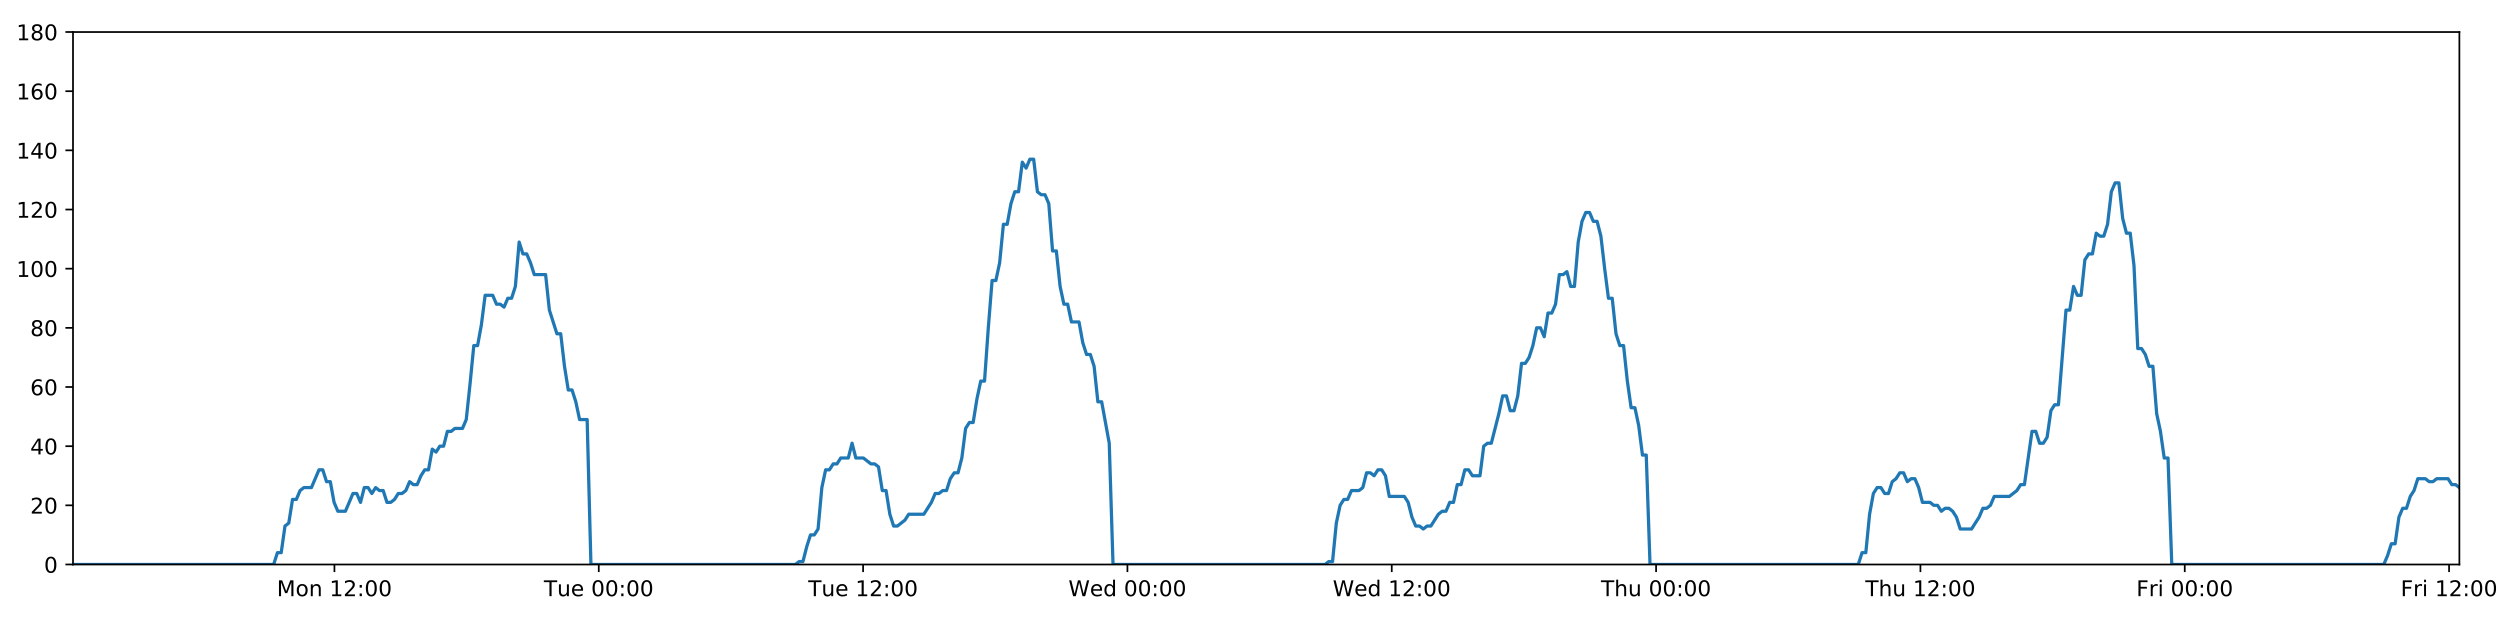
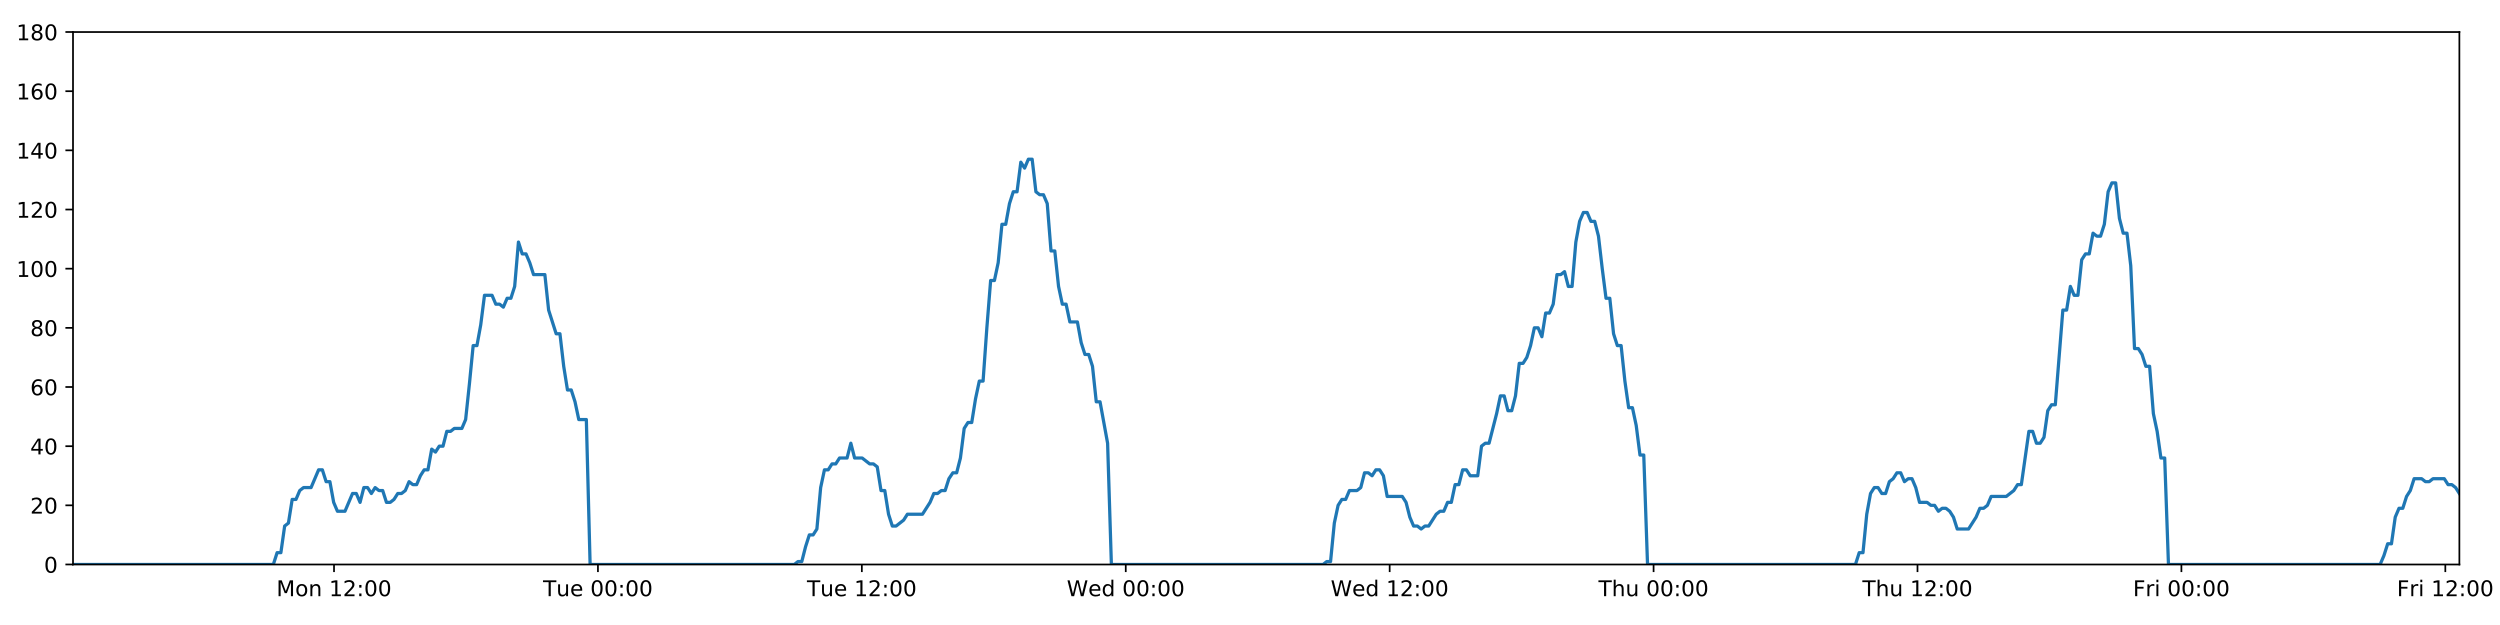
<svg xmlns="http://www.w3.org/2000/svg" xmlns:xlink="http://www.w3.org/1999/xlink" height="288pt" version="1.1" viewBox="0 0 1152 288" width="1152pt">
  <defs>
    <style type="text/css">
*{stroke-linecap:butt;stroke-linejoin:round;}
  </style>
  </defs>
  <g id="figure_1">
    <g id="patch_1">
      <path d="M 0 288  L 1152 288  L 1152 0  L 0 0  z " style="fill:#ffffff;" />
    </g>
    <g id="axes_1">
      <g id="patch_2">
        <path d="M 33.64 260.12  L 1133.28 260.12  L 1133.28 14.76  L 33.64 14.76  z " style="fill:#ffffff;" />
      </g>
      <g id="matplotlib.axis_1">
        <g id="xtick_1">
          <g id="line2d_1">
            <defs>
-               <path d="M 0 0  L 0 3.5  " id="m67fc6bac88" style="stroke:#000000;stroke-width:0.8;" />
-             </defs>
-             <g>
-               <use style="stroke:#000000;stroke-width:0.8;" x="154.106" xlink:href="#m67fc6bac88" y="260.12" />
+               <path d="M 0 0  L 0 3.5  " id="mc6386ff094" style="stroke:#000000;stroke-width:0.8;" />
+             </defs>
+             <g>
+               <use style="stroke:#000000;stroke-width:0.8;" x="153.916" xlink:href="#mc6386ff094" y="260.12" />
            </g>
          </g>
          <g id="text_1">
            <defs>
              <path d="M 9.812 72.906  L 24.516 72.906  L 43.109 23.297  L 61.812 72.906  L 76.516 72.906  L 76.516 0  L 66.891 0  L 66.891 64.016  L 48.094 14.016  L 38.188 14.016  L 19.391 64.016  L 19.391 0  L 9.812 0  z " id="DejaVuSans-77" />
              <path d="M 30.609 48.391  Q 23.391 48.391 19.188 42.75  Q 14.984 37.109 14.984 27.297  Q 14.984 17.484 19.156 11.844  Q 23.344 6.203 30.609 6.203  Q 37.797 6.203 41.984 11.859  Q 46.188 17.531 46.188 27.297  Q 46.188 37.016 41.984 42.703  Q 37.797 48.391 30.609 48.391  z M 30.609 56  Q 42.328 56 49.016 48.375  Q 55.719 40.766 55.719 27.297  Q 55.719 13.875 49.016 6.219  Q 42.328 -1.422 30.609 -1.422  Q 18.844 -1.422 12.172 6.219  Q 5.516 13.875 5.516 27.297  Q 5.516 40.766 12.172 48.375  Q 18.844 56 30.609 56  z " id="DejaVuSans-111" />
              <path d="M 54.891 33.016  L 54.891 0  L 45.906 0  L 45.906 32.719  Q 45.906 40.484 42.875 44.328  Q 39.844 48.188 33.797 48.188  Q 26.516 48.188 22.312 43.547  Q 18.109 38.922 18.109 30.906  L 18.109 0  L 9.078 0  L 9.078 54.688  L 18.109 54.688  L 18.109 46.188  Q 21.344 51.125 25.703 53.562  Q 30.078 56 35.797 56  Q 45.219 56 50.047 50.172  Q 54.891 44.344 54.891 33.016  z " id="DejaVuSans-110" />
              <path id="DejaVuSans-32" />
              <path d="M 12.406 8.297  L 28.516 8.297  L 28.516 63.922  L 10.984 60.406  L 10.984 69.391  L 28.422 72.906  L 38.281 72.906  L 38.281 8.297  L 54.391 8.297  L 54.391 0  L 12.406 0  z " id="DejaVuSans-49" />
              <path d="M 19.188 8.297  L 53.609 8.297  L 53.609 0  L 7.328 0  L 7.328 8.297  Q 12.938 14.109 22.625 23.891  Q 32.328 33.688 34.812 36.531  Q 39.547 41.844 41.422 45.531  Q 43.312 49.219 43.312 52.781  Q 43.312 58.594 39.234 62.25  Q 35.156 65.922 28.609 65.922  Q 23.969 65.922 18.812 64.312  Q 13.672 62.703 7.812 59.422  L 7.812 69.391  Q 13.766 71.781 18.938 73  Q 24.125 74.219 28.422 74.219  Q 39.75 74.219 46.484 68.547  Q 53.219 62.891 53.219 53.422  Q 53.219 48.922 51.531 44.891  Q 49.859 40.875 45.406 35.406  Q 44.188 33.984 37.641 27.219  Q 31.109 20.453 19.188 8.297  z " id="DejaVuSans-50" />
              <path d="M 11.719 12.406  L 22.016 12.406  L 22.016 0  L 11.719 0  z M 11.719 51.703  L 22.016 51.703  L 22.016 39.312  L 11.719 39.312  z " id="DejaVuSans-58" />
              <path d="M 31.781 66.406  Q 24.172 66.406 20.328 58.906  Q 16.5 51.422 16.5 36.375  Q 16.5 21.391 20.328 13.891  Q 24.172 6.391 31.781 6.391  Q 39.453 6.391 43.281 13.891  Q 47.125 21.391 47.125 36.375  Q 47.125 51.422 43.281 58.906  Q 39.453 66.406 31.781 66.406  z M 31.781 74.219  Q 44.047 74.219 50.516 64.516  Q 56.984 54.828 56.984 36.375  Q 56.984 17.969 50.516 8.266  Q 44.047 -1.422 31.781 -1.422  Q 19.531 -1.422 13.062 8.266  Q 6.594 17.969 6.594 36.375  Q 6.594 54.828 13.062 64.516  Q 19.531 74.219 31.781 74.219  z " id="DejaVuSans-48" />
            </defs>
-             <g transform="translate(127.5657 274.7184)scale(0.1 -0.1)">
+             <g transform="translate(127.3753 274.7184)scale(0.1 -0.1)">
              <use xlink:href="#DejaVuSans-77" />
              <use x="86.279" xlink:href="#DejaVuSans-111" />
              <use x="147.461" xlink:href="#DejaVuSans-110" />
              <use x="210.84" xlink:href="#DejaVuSans-32" />
              <use x="242.627" xlink:href="#DejaVuSans-49" />
              <use x="306.25" xlink:href="#DejaVuSans-50" />
              <use x="369.873" xlink:href="#DejaVuSans-58" />
              <use x="403.564" xlink:href="#DejaVuSans-48" />
              <use x="467.188" xlink:href="#DejaVuSans-48" />
            </g>
          </g>
        </g>
        <g id="xtick_2">
          <g id="line2d_2">
            <g>
-               <use style="stroke:#000000;stroke-width:0.8;" x="275.91" xlink:href="#m67fc6bac88" y="260.12" />
+               <use style="stroke:#000000;stroke-width:0.8;" x="275.527" xlink:href="#mc6386ff094" y="260.12" />
            </g>
          </g>
          <g id="text_2">
            <defs>
              <path d="M -0.297 72.906  L 61.375 72.906  L 61.375 64.594  L 35.5 64.594  L 35.5 0  L 25.594 0  L 25.594 64.594  L -0.297 64.594  z " id="DejaVuSans-84" />
              <path d="M 8.5 21.578  L 8.5 54.688  L 17.484 54.688  L 17.484 21.922  Q 17.484 14.156 20.5 10.266  Q 23.531 6.391 29.594 6.391  Q 36.859 6.391 41.078 11.031  Q 45.312 15.672 45.312 23.688  L 45.312 54.688  L 54.297 54.688  L 54.297 0  L 45.312 0  L 45.312 8.406  Q 42.047 3.422 37.719 1  Q 33.406 -1.422 27.688 -1.422  Q 18.266 -1.422 13.375 4.438  Q 8.5 10.297 8.5 21.578  z M 31.109 56  z " id="DejaVuSans-117" />
              <path d="M 56.203 29.594  L 56.203 25.203  L 14.891 25.203  Q 15.484 15.922 20.484 11.062  Q 25.484 6.203 34.422 6.203  Q 39.594 6.203 44.453 7.469  Q 49.312 8.734 54.109 11.281  L 54.109 2.781  Q 49.266 0.734 44.188 -0.344  Q 39.109 -1.422 33.891 -1.422  Q 20.797 -1.422 13.156 6.188  Q 5.516 13.812 5.516 26.812  Q 5.516 40.234 12.766 48.109  Q 20.016 56 32.328 56  Q 43.359 56 49.781 48.891  Q 56.203 41.797 56.203 29.594  z M 47.219 32.234  Q 47.125 39.594 43.094 43.984  Q 39.062 48.391 32.422 48.391  Q 24.906 48.391 20.391 44.141  Q 15.875 39.891 15.188 32.172  z " id="DejaVuSans-101" />
            </defs>
-             <g transform="translate(250.6236 274.7184)scale(0.1 -0.1)">
+             <g transform="translate(250.2409 274.7184)scale(0.1 -0.1)">
              <use xlink:href="#DejaVuSans-84" />
              <use x="60.85" xlink:href="#DejaVuSans-117" />
              <use x="124.229" xlink:href="#DejaVuSans-101" />
              <use x="185.752" xlink:href="#DejaVuSans-32" />
              <use x="217.539" xlink:href="#DejaVuSans-48" />
              <use x="281.162" xlink:href="#DejaVuSans-48" />
              <use x="344.785" xlink:href="#DejaVuSans-58" />
              <use x="378.477" xlink:href="#DejaVuSans-48" />
              <use x="442.1" xlink:href="#DejaVuSans-48" />
            </g>
          </g>
        </g>
        <g id="xtick_3">
          <g id="line2d_3">
            <g>
-               <use style="stroke:#000000;stroke-width:0.8;" x="397.713" xlink:href="#m67fc6bac88" y="260.12" />
+               <use style="stroke:#000000;stroke-width:0.8;" x="397.138" xlink:href="#mc6386ff094" y="260.12" />
            </g>
          </g>
          <g id="text_3">
-             <g transform="translate(372.4269 274.7184)scale(0.1 -0.1)">
+             <g transform="translate(371.8517 274.7184)scale(0.1 -0.1)">
              <use xlink:href="#DejaVuSans-84" />
              <use x="60.85" xlink:href="#DejaVuSans-117" />
              <use x="124.229" xlink:href="#DejaVuSans-101" />
              <use x="185.752" xlink:href="#DejaVuSans-32" />
              <use x="217.539" xlink:href="#DejaVuSans-49" />
              <use x="281.162" xlink:href="#DejaVuSans-50" />
              <use x="344.785" xlink:href="#DejaVuSans-58" />
              <use x="378.477" xlink:href="#DejaVuSans-48" />
              <use x="442.1" xlink:href="#DejaVuSans-48" />
            </g>
          </g>
        </g>
        <g id="xtick_4">
          <g id="line2d_4">
            <g>
-               <use style="stroke:#000000;stroke-width:0.8;" x="519.516" xlink:href="#m67fc6bac88" y="260.12" />
+               <use style="stroke:#000000;stroke-width:0.8;" x="518.748" xlink:href="#mc6386ff094" y="260.12" />
            </g>
          </g>
          <g id="text_4">
            <defs>
              <path d="M 3.328 72.906  L 13.281 72.906  L 28.609 11.281  L 43.891 72.906  L 54.984 72.906  L 70.312 11.281  L 85.594 72.906  L 95.609 72.906  L 77.297 0  L 64.891 0  L 49.516 63.281  L 33.984 0  L 21.578 0  z " id="DejaVuSans-87" />
              <path d="M 45.406 46.391  L 45.406 75.984  L 54.391 75.984  L 54.391 0  L 45.406 0  L 45.406 8.203  Q 42.578 3.328 38.25 0.953  Q 33.938 -1.422 27.875 -1.422  Q 17.969 -1.422 11.734 6.484  Q 5.516 14.406 5.516 27.297  Q 5.516 40.188 11.734 48.094  Q 17.969 56 27.875 56  Q 33.938 56 38.25 53.625  Q 42.578 51.266 45.406 46.391  z M 14.797 27.297  Q 14.797 17.391 18.875 11.75  Q 22.953 6.109 30.078 6.109  Q 37.203 6.109 41.297 11.75  Q 45.406 17.391 45.406 27.297  Q 45.406 37.203 41.297 42.844  Q 37.203 48.484 30.078 48.484  Q 22.953 48.484 18.875 42.844  Q 14.797 37.203 14.797 27.297  z " id="DejaVuSans-100" />
            </defs>
-             <g transform="translate(492.3271 274.7184)scale(0.1 -0.1)">
+             <g transform="translate(491.5594 274.7184)scale(0.1 -0.1)">
              <use xlink:href="#DejaVuSans-87" />
              <use x="98.799" xlink:href="#DejaVuSans-101" />
              <use x="160.322" xlink:href="#DejaVuSans-100" />
              <use x="223.799" xlink:href="#DejaVuSans-32" />
              <use x="255.586" xlink:href="#DejaVuSans-48" />
              <use x="319.209" xlink:href="#DejaVuSans-48" />
              <use x="382.832" xlink:href="#DejaVuSans-58" />
              <use x="416.523" xlink:href="#DejaVuSans-48" />
              <use x="480.146" xlink:href="#DejaVuSans-48" />
            </g>
          </g>
        </g>
        <g id="xtick_5">
          <g id="line2d_5">
            <g>
-               <use style="stroke:#000000;stroke-width:0.8;" x="641.319" xlink:href="#m67fc6bac88" y="260.12" />
+               <use style="stroke:#000000;stroke-width:0.8;" x="640.359" xlink:href="#mc6386ff094" y="260.12" />
            </g>
          </g>
          <g id="text_5">
-             <g transform="translate(614.1304 274.7184)scale(0.1 -0.1)">
+             <g transform="translate(613.1703 274.7184)scale(0.1 -0.1)">
              <use xlink:href="#DejaVuSans-87" />
              <use x="98.799" xlink:href="#DejaVuSans-101" />
              <use x="160.322" xlink:href="#DejaVuSans-100" />
              <use x="223.799" xlink:href="#DejaVuSans-32" />
              <use x="255.586" xlink:href="#DejaVuSans-49" />
              <use x="319.209" xlink:href="#DejaVuSans-50" />
              <use x="382.832" xlink:href="#DejaVuSans-58" />
              <use x="416.523" xlink:href="#DejaVuSans-48" />
              <use x="480.146" xlink:href="#DejaVuSans-48" />
            </g>
          </g>
        </g>
        <g id="xtick_6">
          <g id="line2d_6">
            <g>
-               <use style="stroke:#000000;stroke-width:0.8;" x="763.123" xlink:href="#m67fc6bac88" y="260.12" />
+               <use style="stroke:#000000;stroke-width:0.8;" x="761.97" xlink:href="#mc6386ff094" y="260.12" />
            </g>
          </g>
          <g id="text_6">
            <defs>
              <path d="M 54.891 33.016  L 54.891 0  L 45.906 0  L 45.906 32.719  Q 45.906 40.484 42.875 44.328  Q 39.844 48.188 33.797 48.188  Q 26.516 48.188 22.312 43.547  Q 18.109 38.922 18.109 30.906  L 18.109 0  L 9.078 0  L 9.078 75.984  L 18.109 75.984  L 18.109 46.188  Q 21.344 51.125 25.703 53.562  Q 30.078 56 35.797 56  Q 45.219 56 50.047 50.172  Q 54.891 44.344 54.891 33.016  z " id="DejaVuSans-104" />
            </defs>
-             <g transform="translate(737.7329 274.7184)scale(0.1 -0.1)">
+             <g transform="translate(736.5803 274.7184)scale(0.1 -0.1)">
              <use xlink:href="#DejaVuSans-84" />
              <use x="61.084" xlink:href="#DejaVuSans-104" />
              <use x="124.463" xlink:href="#DejaVuSans-117" />
              <use x="187.842" xlink:href="#DejaVuSans-32" />
              <use x="219.629" xlink:href="#DejaVuSans-48" />
              <use x="283.252" xlink:href="#DejaVuSans-48" />
              <use x="346.875" xlink:href="#DejaVuSans-58" />
              <use x="380.566" xlink:href="#DejaVuSans-48" />
              <use x="444.189" xlink:href="#DejaVuSans-48" />
            </g>
          </g>
        </g>
        <g id="xtick_7">
          <g id="line2d_7">
            <g>
-               <use style="stroke:#000000;stroke-width:0.8;" x="884.926" xlink:href="#m67fc6bac88" y="260.12" />
+               <use style="stroke:#000000;stroke-width:0.8;" x="883.581" xlink:href="#mc6386ff094" y="260.12" />
            </g>
          </g>
          <g id="text_7">
-             <g transform="translate(859.5362 274.7184)scale(0.1 -0.1)">
+             <g transform="translate(858.1912 274.7184)scale(0.1 -0.1)">
              <use xlink:href="#DejaVuSans-84" />
              <use x="61.084" xlink:href="#DejaVuSans-104" />
              <use x="124.463" xlink:href="#DejaVuSans-117" />
              <use x="187.842" xlink:href="#DejaVuSans-32" />
              <use x="219.629" xlink:href="#DejaVuSans-49" />
              <use x="283.252" xlink:href="#DejaVuSans-50" />
              <use x="346.875" xlink:href="#DejaVuSans-58" />
              <use x="380.566" xlink:href="#DejaVuSans-48" />
              <use x="444.189" xlink:href="#DejaVuSans-48" />
            </g>
          </g>
        </g>
        <g id="xtick_8">
          <g id="line2d_8">
            <g>
-               <use style="stroke:#000000;stroke-width:0.8;" x="1006.729" xlink:href="#m67fc6bac88" y="260.12" />
+               <use style="stroke:#000000;stroke-width:0.8;" x="1005.192" xlink:href="#mc6386ff094" y="260.12" />
            </g>
          </g>
          <g id="text_8">
            <defs>
              <path d="M 9.812 72.906  L 51.703 72.906  L 51.703 64.594  L 19.672 64.594  L 19.672 43.109  L 48.578 43.109  L 48.578 34.812  L 19.672 34.812  L 19.672 0  L 9.812 0  z " id="DejaVuSans-70" />
              <path d="M 41.109 46.297  Q 39.594 47.172 37.812 47.578  Q 36.031 48 33.891 48  Q 26.266 48 22.188 43.047  Q 18.109 38.094 18.109 28.812  L 18.109 0  L 9.078 0  L 9.078 54.688  L 18.109 54.688  L 18.109 46.188  Q 20.953 51.172 25.484 53.578  Q 30.031 56 36.531 56  Q 37.453 56 38.578 55.875  Q 39.703 55.766 41.062 55.516  z " id="DejaVuSans-114" />
              <path d="M 9.422 54.688  L 18.406 54.688  L 18.406 0  L 9.422 0  z M 9.422 75.984  L 18.406 75.984  L 18.406 64.594  L 9.422 64.594  z " id="DejaVuSans-105" />
            </defs>
-             <g transform="translate(984.4161 274.7184)scale(0.1 -0.1)">
+             <g transform="translate(982.8786 274.7184)scale(0.1 -0.1)">
              <use xlink:href="#DejaVuSans-70" />
              <use x="57.41" xlink:href="#DejaVuSans-114" />
              <use x="98.523" xlink:href="#DejaVuSans-105" />
              <use x="126.307" xlink:href="#DejaVuSans-32" />
              <use x="158.094" xlink:href="#DejaVuSans-48" />
              <use x="221.717" xlink:href="#DejaVuSans-48" />
              <use x="285.34" xlink:href="#DejaVuSans-58" />
              <use x="319.031" xlink:href="#DejaVuSans-48" />
              <use x="382.654" xlink:href="#DejaVuSans-48" />
            </g>
          </g>
        </g>
        <g id="xtick_9">
          <g id="line2d_9">
            <g>
-               <use style="stroke:#000000;stroke-width:0.8;" x="1128.533" xlink:href="#m67fc6bac88" y="260.12" />
+               <use style="stroke:#000000;stroke-width:0.8;" x="1126.803" xlink:href="#mc6386ff094" y="260.12" />
            </g>
          </g>
          <g id="text_9">
-             <g transform="translate(1106.219 274.7184)scale(0.1 -0.1)">
+             <g transform="translate(1104.489 274.7184)scale(0.1 -0.1)">
              <use xlink:href="#DejaVuSans-70" />
              <use x="57.41" xlink:href="#DejaVuSans-114" />
              <use x="98.523" xlink:href="#DejaVuSans-105" />
              <use x="126.307" xlink:href="#DejaVuSans-32" />
              <use x="158.094" xlink:href="#DejaVuSans-49" />
              <use x="221.717" xlink:href="#DejaVuSans-50" />
              <use x="285.34" xlink:href="#DejaVuSans-58" />
              <use x="319.031" xlink:href="#DejaVuSans-48" />
              <use x="382.654" xlink:href="#DejaVuSans-48" />
            </g>
          </g>
        </g>
      </g>
      <g id="matplotlib.axis_2">
        <g id="ytick_1">
          <g id="line2d_10">
            <defs>
-               <path d="M 0 0  L -3.5 0  " id="mfece6b5dab" style="stroke:#000000;stroke-width:0.8;" />
-             </defs>
-             <g>
-               <use style="stroke:#000000;stroke-width:0.8;" x="33.64" xlink:href="#mfece6b5dab" y="260.12" />
+               <path d="M 0 0  L -3.5 0  " id="m215cdfdf49" style="stroke:#000000;stroke-width:0.8;" />
+             </defs>
+             <g>
+               <use style="stroke:#000000;stroke-width:0.8;" x="33.64" xlink:href="#m215cdfdf49" y="260.12" />
            </g>
          </g>
          <g id="text_10">
            <g transform="translate(20.2775 263.9192)scale(0.1 -0.1)">
              <use xlink:href="#DejaVuSans-48" />
            </g>
          </g>
        </g>
        <g id="ytick_2">
          <g id="line2d_11">
            <g>
-               <use style="stroke:#000000;stroke-width:0.8;" x="33.64" xlink:href="#mfece6b5dab" y="232.858" />
+               <use style="stroke:#000000;stroke-width:0.8;" x="33.64" xlink:href="#m215cdfdf49" y="232.858" />
            </g>
          </g>
          <g id="text_11">
            <g transform="translate(13.915 236.657)scale(0.1 -0.1)">
              <use xlink:href="#DejaVuSans-50" />
              <use x="63.623" xlink:href="#DejaVuSans-48" />
            </g>
          </g>
        </g>
        <g id="ytick_3">
          <g id="line2d_12">
            <g>
-               <use style="stroke:#000000;stroke-width:0.8;" x="33.64" xlink:href="#mfece6b5dab" y="205.596" />
+               <use style="stroke:#000000;stroke-width:0.8;" x="33.64" xlink:href="#m215cdfdf49" y="205.596" />
            </g>
          </g>
          <g id="text_12">
            <defs>
              <path d="M 37.797 64.312  L 12.891 25.391  L 37.797 25.391  z M 35.203 72.906  L 47.609 72.906  L 47.609 25.391  L 58.016 25.391  L 58.016 17.188  L 47.609 17.188  L 47.609 0  L 37.797 0  L 37.797 17.188  L 4.891 17.188  L 4.891 26.703  z " id="DejaVuSans-52" />
            </defs>
            <g transform="translate(13.915 209.3948)scale(0.1 -0.1)">
              <use xlink:href="#DejaVuSans-52" />
              <use x="63.623" xlink:href="#DejaVuSans-48" />
            </g>
          </g>
        </g>
        <g id="ytick_4">
          <g id="line2d_13">
            <g>
-               <use style="stroke:#000000;stroke-width:0.8;" x="33.64" xlink:href="#mfece6b5dab" y="178.333" />
+               <use style="stroke:#000000;stroke-width:0.8;" x="33.64" xlink:href="#m215cdfdf49" y="178.333" />
            </g>
          </g>
          <g id="text_13">
            <defs>
              <path d="M 33.016 40.375  Q 26.375 40.375 22.484 35.828  Q 18.609 31.297 18.609 23.391  Q 18.609 15.531 22.484 10.953  Q 26.375 6.391 33.016 6.391  Q 39.656 6.391 43.531 10.953  Q 47.406 15.531 47.406 23.391  Q 47.406 31.297 43.531 35.828  Q 39.656 40.375 33.016 40.375  z M 52.594 71.297  L 52.594 62.312  Q 48.875 64.062 45.094 64.984  Q 41.312 65.922 37.594 65.922  Q 27.828 65.922 22.672 59.328  Q 17.531 52.734 16.797 39.406  Q 19.672 43.656 24.016 45.922  Q 28.375 48.188 33.594 48.188  Q 44.578 48.188 50.953 41.516  Q 57.328 34.859 57.328 23.391  Q 57.328 12.156 50.688 5.359  Q 44.047 -1.422 33.016 -1.422  Q 20.359 -1.422 13.672 8.266  Q 6.984 17.969 6.984 36.375  Q 6.984 53.656 15.188 63.938  Q 23.391 74.219 37.203 74.219  Q 40.922 74.219 44.703 73.484  Q 48.484 72.75 52.594 71.297  z " id="DejaVuSans-54" />
            </defs>
            <g transform="translate(13.915 182.1326)scale(0.1 -0.1)">
              <use xlink:href="#DejaVuSans-54" />
              <use x="63.623" xlink:href="#DejaVuSans-48" />
            </g>
          </g>
        </g>
        <g id="ytick_5">
          <g id="line2d_14">
            <g>
-               <use style="stroke:#000000;stroke-width:0.8;" x="33.64" xlink:href="#mfece6b5dab" y="151.071" />
+               <use style="stroke:#000000;stroke-width:0.8;" x="33.64" xlink:href="#m215cdfdf49" y="151.071" />
            </g>
          </g>
          <g id="text_14">
            <defs>
              <path d="M 31.781 34.625  Q 24.75 34.625 20.719 30.859  Q 16.703 27.094 16.703 20.516  Q 16.703 13.922 20.719 10.156  Q 24.75 6.391 31.781 6.391  Q 38.812 6.391 42.859 10.172  Q 46.922 13.969 46.922 20.516  Q 46.922 27.094 42.891 30.859  Q 38.875 34.625 31.781 34.625  z M 21.922 38.812  Q 15.578 40.375 12.031 44.719  Q 8.5 49.078 8.5 55.328  Q 8.5 64.062 14.719 69.141  Q 20.953 74.219 31.781 74.219  Q 42.672 74.219 48.875 69.141  Q 55.078 64.062 55.078 55.328  Q 55.078 49.078 51.531 44.719  Q 48 40.375 41.703 38.812  Q 48.828 37.156 52.797 32.312  Q 56.781 27.484 56.781 20.516  Q 56.781 9.906 50.312 4.234  Q 43.844 -1.422 31.781 -1.422  Q 19.734 -1.422 13.25 4.234  Q 6.781 9.906 6.781 20.516  Q 6.781 27.484 10.781 32.312  Q 14.797 37.156 21.922 38.812  z M 18.312 54.391  Q 18.312 48.734 21.844 45.562  Q 25.391 42.391 31.781 42.391  Q 38.141 42.391 41.719 45.562  Q 45.312 48.734 45.312 54.391  Q 45.312 60.062 41.719 63.234  Q 38.141 66.406 31.781 66.406  Q 25.391 66.406 21.844 63.234  Q 18.312 60.062 18.312 54.391  z " id="DejaVuSans-56" />
            </defs>
            <g transform="translate(13.915 154.8703)scale(0.1 -0.1)">
              <use xlink:href="#DejaVuSans-56" />
              <use x="63.623" xlink:href="#DejaVuSans-48" />
            </g>
          </g>
        </g>
        <g id="ytick_6">
          <g id="line2d_15">
            <g>
-               <use style="stroke:#000000;stroke-width:0.8;" x="33.64" xlink:href="#mfece6b5dab" y="123.809" />
+               <use style="stroke:#000000;stroke-width:0.8;" x="33.64" xlink:href="#m215cdfdf49" y="123.809" />
            </g>
          </g>
          <g id="text_15">
            <g transform="translate(7.5525 127.6081)scale(0.1 -0.1)">
              <use xlink:href="#DejaVuSans-49" />
              <use x="63.623" xlink:href="#DejaVuSans-48" />
              <use x="127.246" xlink:href="#DejaVuSans-48" />
            </g>
          </g>
        </g>
        <g id="ytick_7">
          <g id="line2d_16">
            <g>
-               <use style="stroke:#000000;stroke-width:0.8;" x="33.64" xlink:href="#mfece6b5dab" y="96.547" />
+               <use style="stroke:#000000;stroke-width:0.8;" x="33.64" xlink:href="#m215cdfdf49" y="96.547" />
            </g>
          </g>
          <g id="text_16">
            <g transform="translate(7.5525 100.3459)scale(0.1 -0.1)">
              <use xlink:href="#DejaVuSans-49" />
              <use x="63.623" xlink:href="#DejaVuSans-50" />
              <use x="127.246" xlink:href="#DejaVuSans-48" />
            </g>
          </g>
        </g>
        <g id="ytick_8">
          <g id="line2d_17">
            <g>
-               <use style="stroke:#000000;stroke-width:0.8;" x="33.64" xlink:href="#mfece6b5dab" y="69.284" />
+               <use style="stroke:#000000;stroke-width:0.8;" x="33.64" xlink:href="#m215cdfdf49" y="69.284" />
            </g>
          </g>
          <g id="text_17">
            <g transform="translate(7.5525 73.08366)scale(0.1 -0.1)">
              <use xlink:href="#DejaVuSans-49" />
              <use x="63.623" xlink:href="#DejaVuSans-52" />
              <use x="127.246" xlink:href="#DejaVuSans-48" />
            </g>
          </g>
        </g>
        <g id="ytick_9">
          <g id="line2d_18">
            <g>
-               <use style="stroke:#000000;stroke-width:0.8;" x="33.64" xlink:href="#mfece6b5dab" y="42.022" />
+               <use style="stroke:#000000;stroke-width:0.8;" x="33.64" xlink:href="#m215cdfdf49" y="42.022" />
            </g>
          </g>
          <g id="text_18">
            <g transform="translate(7.5525 45.82144)scale(0.1 -0.1)">
              <use xlink:href="#DejaVuSans-49" />
              <use x="63.623" xlink:href="#DejaVuSans-54" />
              <use x="127.246" xlink:href="#DejaVuSans-48" />
            </g>
          </g>
        </g>
        <g id="ytick_10">
          <g id="line2d_19">
            <g>
-               <use style="stroke:#000000;stroke-width:0.8;" x="33.64" xlink:href="#mfece6b5dab" y="14.76" />
+               <use style="stroke:#000000;stroke-width:0.8;" x="33.64" xlink:href="#m215cdfdf49" y="14.76" />
            </g>
          </g>
          <g id="text_19">
            <g transform="translate(7.5525 18.55922)scale(0.1 -0.1)">
              <use xlink:href="#DejaVuSans-49" />
              <use x="63.623" xlink:href="#DejaVuSans-56" />
              <use x="127.246" xlink:href="#DejaVuSans-48" />
            </g>
          </g>
        </g>
      </g>
      <g id="line2d_20">
-         <path clip-path="url(#pa8d3063a6d)" d="M 33.64 260.12  L 126.098 260.12  L 127.839 254.668  L 129.579 254.668  L 131.322 242.4  L 133.061 241.036  L 134.8 230.132  L 136.545 230.132  L 138.29 226.042  L 140.03 224.679  L 143.51 224.679  L 146.988 216.5  L 148.727 216.5  L 150.466 221.953  L 152.206 221.953  L 153.944 231.495  L 155.685 235.584  L 159.164 235.584  L 162.647 227.405  L 164.386 227.405  L 166.125 231.495  L 167.865 224.679  L 169.604 224.679  L 171.342 227.405  L 173.088 224.679  L 174.829 226.042  L 176.569 226.042  L 178.308 231.495  L 180.048 231.495  L 181.786 230.132  L 183.524 227.405  L 185.264 227.405  L 187.005 226.042  L 188.747 221.953  L 190.488 223.316  L 192.23 223.316  L 193.971 219.227  L 195.711 216.5  L 197.45 216.5  L 199.189 206.959  L 200.929 208.322  L 202.669 205.596  L 204.41 205.596  L 206.15 198.78  L 207.889 198.78  L 209.629 197.417  L 213.109 197.417  L 214.848 193.328  L 216.588 176.97  L 218.327 159.25  L 220.069 159.25  L 221.813 149.708  L 223.554 136.077  L 227.035 136.077  L 228.776 140.166  L 230.515 140.166  L 232.257 141.529  L 233.997 137.44  L 235.737 137.44  L 237.48 131.988  L 239.226 111.541  L 240.966 116.993  L 242.709 116.993  L 244.45 121.083  L 246.195 126.535  L 251.414 126.535  L 253.154 142.892  L 256.631 153.797  L 258.374 153.797  L 260.114 168.792  L 261.855 179.696  L 263.594 179.696  L 265.334 185.149  L 267.074 193.328  L 270.557 193.328  L 272.298 260.12  L 366.539 260.12  L 368.251 258.757  L 369.995 258.757  L 371.734 251.941  L 373.474 246.489  L 375.218 246.489  L 376.964 243.763  L 378.705 224.679  L 380.447 216.5  L 382.187 216.5  L 383.927 213.774  L 385.667 213.774  L 387.407 211.048  L 390.888 211.048  L 392.629 204.232  L 394.371 211.048  L 397.85 211.048  L 401.332 213.774  L 403.076 213.774  L 404.817 215.137  L 406.557 226.042  L 408.298 226.042  L 410.037 236.947  L 411.78 242.4  L 413.519 242.4  L 416.998 239.673  L 418.74 236.947  L 425.706 236.947  L 429.189 231.495  L 430.932 227.405  L 432.672 227.405  L 434.414 226.042  L 436.153 226.042  L 437.893 220.59  L 439.724 217.864  L 441.466 217.864  L 443.208 211.048  L 444.948 197.417  L 446.689 194.691  L 448.432 194.691  L 450.177 183.786  L 451.923 175.607  L 453.666 175.607  L 455.41 151.071  L 457.153 129.261  L 458.895 129.261  L 460.634 121.083  L 462.374 103.362  L 464.115 103.362  L 465.856 93.82  L 467.603 88.368  L 469.343 88.368  L 471.083 74.737  L 472.826 77.463  L 474.571 73.374  L 476.311 73.374  L 478.052 88.368  L 479.795 89.731  L 481.535 89.731  L 483.278 93.82  L 485.018 115.63  L 486.76 115.63  L 488.5 131.988  L 490.24 140.166  L 491.98 140.166  L 493.72 148.345  L 497.198 148.345  L 498.94 157.887  L 500.681 163.339  L 502.424 163.339  L 504.163 168.792  L 505.906 185.149  L 507.646 185.149  L 511.137 204.232  L 512.88 260.12  L 610.583 260.12  L 612.295 258.757  L 614.035 258.757  L 615.777 241.036  L 617.52 232.858  L 619.261 230.132  L 621.002 230.132  L 622.752 226.042  L 626.235 226.042  L 627.979 224.679  L 629.721 217.864  L 631.462 217.864  L 633.203 219.227  L 634.947 216.5  L 636.69 216.5  L 638.43 219.227  L 640.171 228.768  L 647.142 228.768  L 648.883 231.495  L 650.622 238.31  L 652.366 242.4  L 654.109 242.4  L 655.85 243.763  L 657.593 242.4  L 659.332 242.4  L 662.816 236.947  L 664.556 235.584  L 666.296 235.584  L 668.037 231.495  L 669.777 231.495  L 671.518 223.316  L 673.258 223.316  L 674.999 216.5  L 676.739 216.5  L 678.483 219.227  L 681.962 219.227  L 683.705 205.596  L 685.449 204.232  L 687.194 204.232  L 690.68 190.601  L 692.42 182.423  L 694.167 182.423  L 695.908 189.238  L 697.647 189.238  L 699.386 182.423  L 701.127 167.428  L 702.867 167.428  L 704.613 164.702  L 706.352 159.25  L 708.092 151.071  L 709.831 151.071  L 711.571 155.16  L 713.314 144.256  L 715.055 144.256  L 716.797 140.166  L 718.538 126.535  L 720.281 126.535  L 722.021 125.172  L 723.764 131.988  L 725.504 131.988  L 727.244 111.541  L 728.985 101.999  L 730.725 97.91  L 732.466 97.91  L 734.206 101.999  L 735.946 101.999  L 737.687 108.815  L 739.431 123.809  L 741.17 137.44  L 742.912 137.44  L 744.653 153.797  L 746.397 159.25  L 748.137 159.25  L 749.877 175.607  L 751.62 187.875  L 753.365 187.875  L 755.105 196.054  L 756.845 209.685  L 758.588 209.685  L 760.331 260.12  L 856.287 260.12  L 858.027 254.668  L 859.767 254.668  L 861.507 236.947  L 863.247 227.405  L 864.986 224.679  L 866.726 224.679  L 868.465 227.405  L 870.204 227.405  L 871.943 221.953  L 873.683 220.59  L 875.426 217.864  L 877.167 217.864  L 878.907 221.953  L 880.646 220.59  L 882.387 220.59  L 884.125 224.679  L 885.864 231.495  L 889.351 231.495  L 891.09 232.858  L 892.83 232.858  L 894.57 235.584  L 896.311 234.221  L 898.05 234.221  L 899.789 235.584  L 901.528 238.31  L 903.268 243.763  L 908.486 243.763  L 911.967 238.31  L 913.711 234.221  L 915.45 234.221  L 917.189 232.858  L 918.93 228.768  L 925.894 228.768  L 929.377 226.042  L 931.118 223.316  L 932.857 223.316  L 936.341 198.78  L 938.083 198.78  L 939.825 204.232  L 941.567 204.232  L 943.31 201.506  L 945.05 189.238  L 946.79 186.512  L 948.53 186.512  L 952.01 142.892  L 953.752 142.892  L 955.493 131.988  L 957.234 136.077  L 958.974 136.077  L 960.715 119.72  L 962.456 116.993  L 964.196 116.993  L 965.937 107.452  L 967.679 108.815  L 969.421 108.815  L 971.161 103.362  L 972.902 88.368  L 974.644 84.279  L 976.385 84.279  L 978.127 100.636  L 979.867 107.452  L 981.607 107.452  L 983.347 122.446  L 985.089 160.613  L 986.829 160.613  L 988.57 163.339  L 990.311 168.792  L 992.051 168.792  L 993.792 190.601  L 995.533 198.78  L 997.274 211.048  L 999.014 211.048  L 1000.755 260.12  L 1098.449 260.12  L 1100.19 256.031  L 1101.93 250.578  L 1103.671 250.578  L 1105.414 238.31  L 1107.156 234.221  L 1108.901 234.221  L 1110.641 228.768  L 1112.382 226.042  L 1114.125 220.59  L 1117.612 220.59  L 1119.356 221.953  L 1121.095 221.953  L 1122.835 220.59  L 1128.058 220.59  L 1129.798 223.316  L 1131.539 223.316  L 1133.28 224.679  L 1133.28 224.679  " style="fill:none;stroke:#1f77b4;stroke-linecap:square;stroke-width:1.5;" />
+         <path clip-path="url(#pfae0abb38b)" d="M 33.64 260.12  L 125.952 260.12  L 127.69 254.668  L 129.427 254.668  L 131.168 242.4  L 132.904 241.036  L 134.64 230.132  L 136.382 230.132  L 138.125 226.042  L 139.862 224.679  L 143.336 224.679  L 146.809 216.5  L 148.545 216.5  L 150.281 221.953  L 152.018 221.953  L 153.754 231.495  L 155.492 235.584  L 158.966 235.584  L 162.443 227.405  L 164.179 227.405  L 165.916 231.495  L 167.653 224.679  L 169.389 224.679  L 171.125 227.405  L 172.868 224.679  L 174.606 226.042  L 176.343 226.042  L 178.079 231.495  L 179.817 231.495  L 181.552 230.132  L 183.288 227.405  L 185.024 227.405  L 186.763 226.042  L 188.501 221.953  L 190.24 223.316  L 191.98 223.316  L 193.717 219.227  L 195.454 216.5  L 197.191 216.5  L 198.928 206.959  L 200.665 208.322  L 202.402 205.596  L 204.14 205.596  L 205.877 198.78  L 207.614 198.78  L 209.35 197.417  L 212.826 197.417  L 214.562 193.328  L 216.299 176.97  L 218.035 159.25  L 219.774 159.25  L 221.515 149.708  L 223.254 136.077  L 226.73 136.077  L 228.468 140.166  L 230.204 140.166  L 231.943 141.529  L 233.681 137.44  L 235.418 137.44  L 237.158 131.988  L 238.901 111.541  L 240.639 116.993  L 242.379 116.993  L 244.117 121.083  L 245.859 126.535  L 251.07 126.535  L 252.807 142.892  L 256.279 153.797  L 258.019 153.797  L 259.756 168.792  L 261.494 179.696  L 263.23 179.696  L 264.968 185.149  L 266.706 193.328  L 270.183 193.328  L 271.921 260.12  L 366.013 260.12  L 367.722 258.757  L 369.464 258.757  L 371.2 251.941  L 372.937 246.489  L 374.678 246.489  L 376.422 243.763  L 378.16 224.679  L 379.899 216.5  L 381.636 216.5  L 383.374 213.774  L 385.11 213.774  L 386.848 211.048  L 390.323 211.048  L 392.062 204.232  L 393.801 211.048  L 397.274 211.048  L 400.751 213.774  L 402.492 213.774  L 404.23 215.137  L 405.968 226.042  L 407.706 226.042  L 409.443 236.947  L 411.182 242.4  L 412.918 242.4  L 416.393 239.673  L 418.131 236.947  L 425.087 236.947  L 428.564 231.495  L 430.304 227.405  L 432.042 227.405  L 433.78 226.042  L 435.517 226.042  L 437.255 220.59  L 439.082 217.864  L 440.822 217.864  L 442.561 211.048  L 444.298 197.417  L 446.036 194.691  L 447.776 194.691  L 449.519 183.786  L 451.262 175.607  L 453.002 175.607  L 454.743 151.071  L 456.483 129.261  L 458.223 129.261  L 459.96 121.083  L 461.697 103.362  L 463.435 103.362  L 465.173 93.82  L 466.917 88.368  L 468.655 88.368  L 470.392 74.737  L 472.132 77.463  L 473.875 73.374  L 475.612 73.374  L 477.35 88.368  L 479.09 89.731  L 480.827 89.731  L 482.568 93.82  L 484.305 115.63  L 486.044 115.63  L 487.782 131.988  L 489.519 140.166  L 491.256 140.166  L 492.993 148.345  L 496.466 148.345  L 498.205 157.887  L 499.943 163.339  L 501.683 163.339  L 503.419 168.792  L 505.16 185.149  L 506.897 185.149  L 510.383 204.232  L 512.123 260.12  L 609.671 260.12  L 611.381 258.757  L 613.118 258.757  L 614.857 241.036  L 616.598 232.858  L 618.336 230.132  L 620.074 230.132  L 621.821 226.042  L 625.298 226.042  L 627.04 224.679  L 628.779 217.864  L 630.517 217.864  L 632.255 219.227  L 633.997 216.5  L 635.737 216.5  L 637.475 219.227  L 639.212 228.768  L 646.173 228.768  L 647.911 231.495  L 649.648 238.31  L 651.388 242.4  L 653.129 242.4  L 654.867 243.763  L 656.607 242.4  L 658.344 242.4  L 661.821 236.947  L 663.559 235.584  L 665.296 235.584  L 667.035 231.495  L 668.772 231.495  L 670.51 223.316  L 672.247 223.316  L 673.986 216.5  L 675.723 216.5  L 677.464 219.227  L 680.937 219.227  L 682.678 205.596  L 684.419 204.232  L 686.161 204.232  L 689.642 190.601  L 691.379 182.423  L 693.123 182.423  L 694.862 189.238  L 696.598 189.238  L 698.334 182.423  L 700.072 167.428  L 701.809 167.428  L 703.553 164.702  L 705.289 159.25  L 707.026 151.071  L 708.763 151.071  L 710.5 155.16  L 712.24 144.256  L 713.978 144.256  L 715.718 140.166  L 717.456 126.535  L 719.196 126.535  L 720.934 125.172  L 722.674 131.988  L 724.41 131.988  L 726.148 111.541  L 727.886 101.999  L 729.624 97.91  L 731.362 97.91  L 733.099 101.999  L 734.837 101.999  L 736.575 108.815  L 738.316 123.809  L 740.052 137.44  L 741.792 137.44  L 743.53 153.797  L 745.271 159.25  L 747.008 159.25  L 748.746 175.607  L 750.485 187.875  L 752.228 187.875  L 753.965 196.054  L 755.702 209.685  L 757.442 209.685  L 759.182 260.12  L 854.987 260.12  L 856.724 254.668  L 858.461 254.668  L 860.199 236.947  L 861.936 227.405  L 863.673 224.679  L 865.41 224.679  L 867.146 227.405  L 868.883 227.405  L 870.618 221.953  L 872.356 220.59  L 874.096 217.864  L 875.834 217.864  L 877.571 221.953  L 879.308 220.59  L 881.046 220.59  L 882.781 224.679  L 884.518 231.495  L 887.999 231.495  L 889.735 232.858  L 891.472 232.858  L 893.21 235.584  L 894.948 234.221  L 896.684 234.221  L 898.42 235.584  L 900.157 238.31  L 901.894 243.763  L 907.104 243.763  L 910.579 238.31  L 912.32 234.221  L 914.057 234.221  L 915.793 232.858  L 917.531 228.768  L 924.485 228.768  L 927.962 226.042  L 929.7 223.316  L 931.437 223.316  L 934.915 198.78  L 936.654 198.78  L 938.393 204.232  L 940.132 204.232  L 941.873 201.506  L 943.61 189.238  L 945.348 186.512  L 947.084 186.512  L 950.559 142.892  L 952.298 142.892  L 954.036 131.988  L 955.775 136.077  L 957.512 136.077  L 959.25 119.72  L 960.988 116.993  L 962.726 116.993  L 964.464 107.452  L 966.203 108.815  L 967.942 108.815  L 969.679 103.362  L 971.418 88.368  L 973.157 84.279  L 974.896 84.279  L 976.634 100.636  L 978.372 107.452  L 980.109 107.452  L 981.847 122.446  L 983.585 160.613  L 985.323 160.613  L 987.061 163.339  L 988.799 168.792  L 990.537 168.792  L 992.275 190.601  L 994.013 198.78  L 995.751 211.048  L 997.489 211.048  L 999.227 260.12  L 1096.766 260.12  L 1098.505 256.031  L 1100.243 250.578  L 1101.981 250.578  L 1103.72 238.31  L 1105.46 234.221  L 1107.202 234.221  L 1108.939 228.768  L 1110.678 226.042  L 1112.418 220.59  L 1115.9 220.59  L 1117.641 221.953  L 1119.377 221.953  L 1121.114 220.59  L 1126.329 220.59  L 1128.066 223.316  L 1129.804 223.316  L 1131.543 224.679  L 1133.28 227.405  L 1133.28 227.405  " style="fill:none;stroke:#1f77b4;stroke-linecap:square;stroke-width:1.5;" />
      </g>
      <g id="patch_3">
        <path d="M 33.64 260.12  L 33.64 14.76  " style="fill:none;stroke:#000000;stroke-linecap:square;stroke-linejoin:miter;stroke-width:0.8;" />
      </g>
      <g id="patch_4">
        <path d="M 1133.28 260.12  L 1133.28 14.76  " style="fill:none;stroke:#000000;stroke-linecap:square;stroke-linejoin:miter;stroke-width:0.8;" />
      </g>
      <g id="patch_5">
        <path d="M 33.64 260.12  L 1133.28 260.12  " style="fill:none;stroke:#000000;stroke-linecap:square;stroke-linejoin:miter;stroke-width:0.8;" />
      </g>
      <g id="patch_6">
        <path d="M 33.64 14.76  L 1133.28 14.76  " style="fill:none;stroke:#000000;stroke-linecap:square;stroke-linejoin:miter;stroke-width:0.8;" />
      </g>
    </g>
  </g>
  <defs>
-     <clipPath id="pa8d3063a6d">
+     <clipPath id="pfae0abb38b">
      <rect height="245.36" width="1099.64" x="33.64" y="14.76" />
    </clipPath>
  </defs>
</svg>
